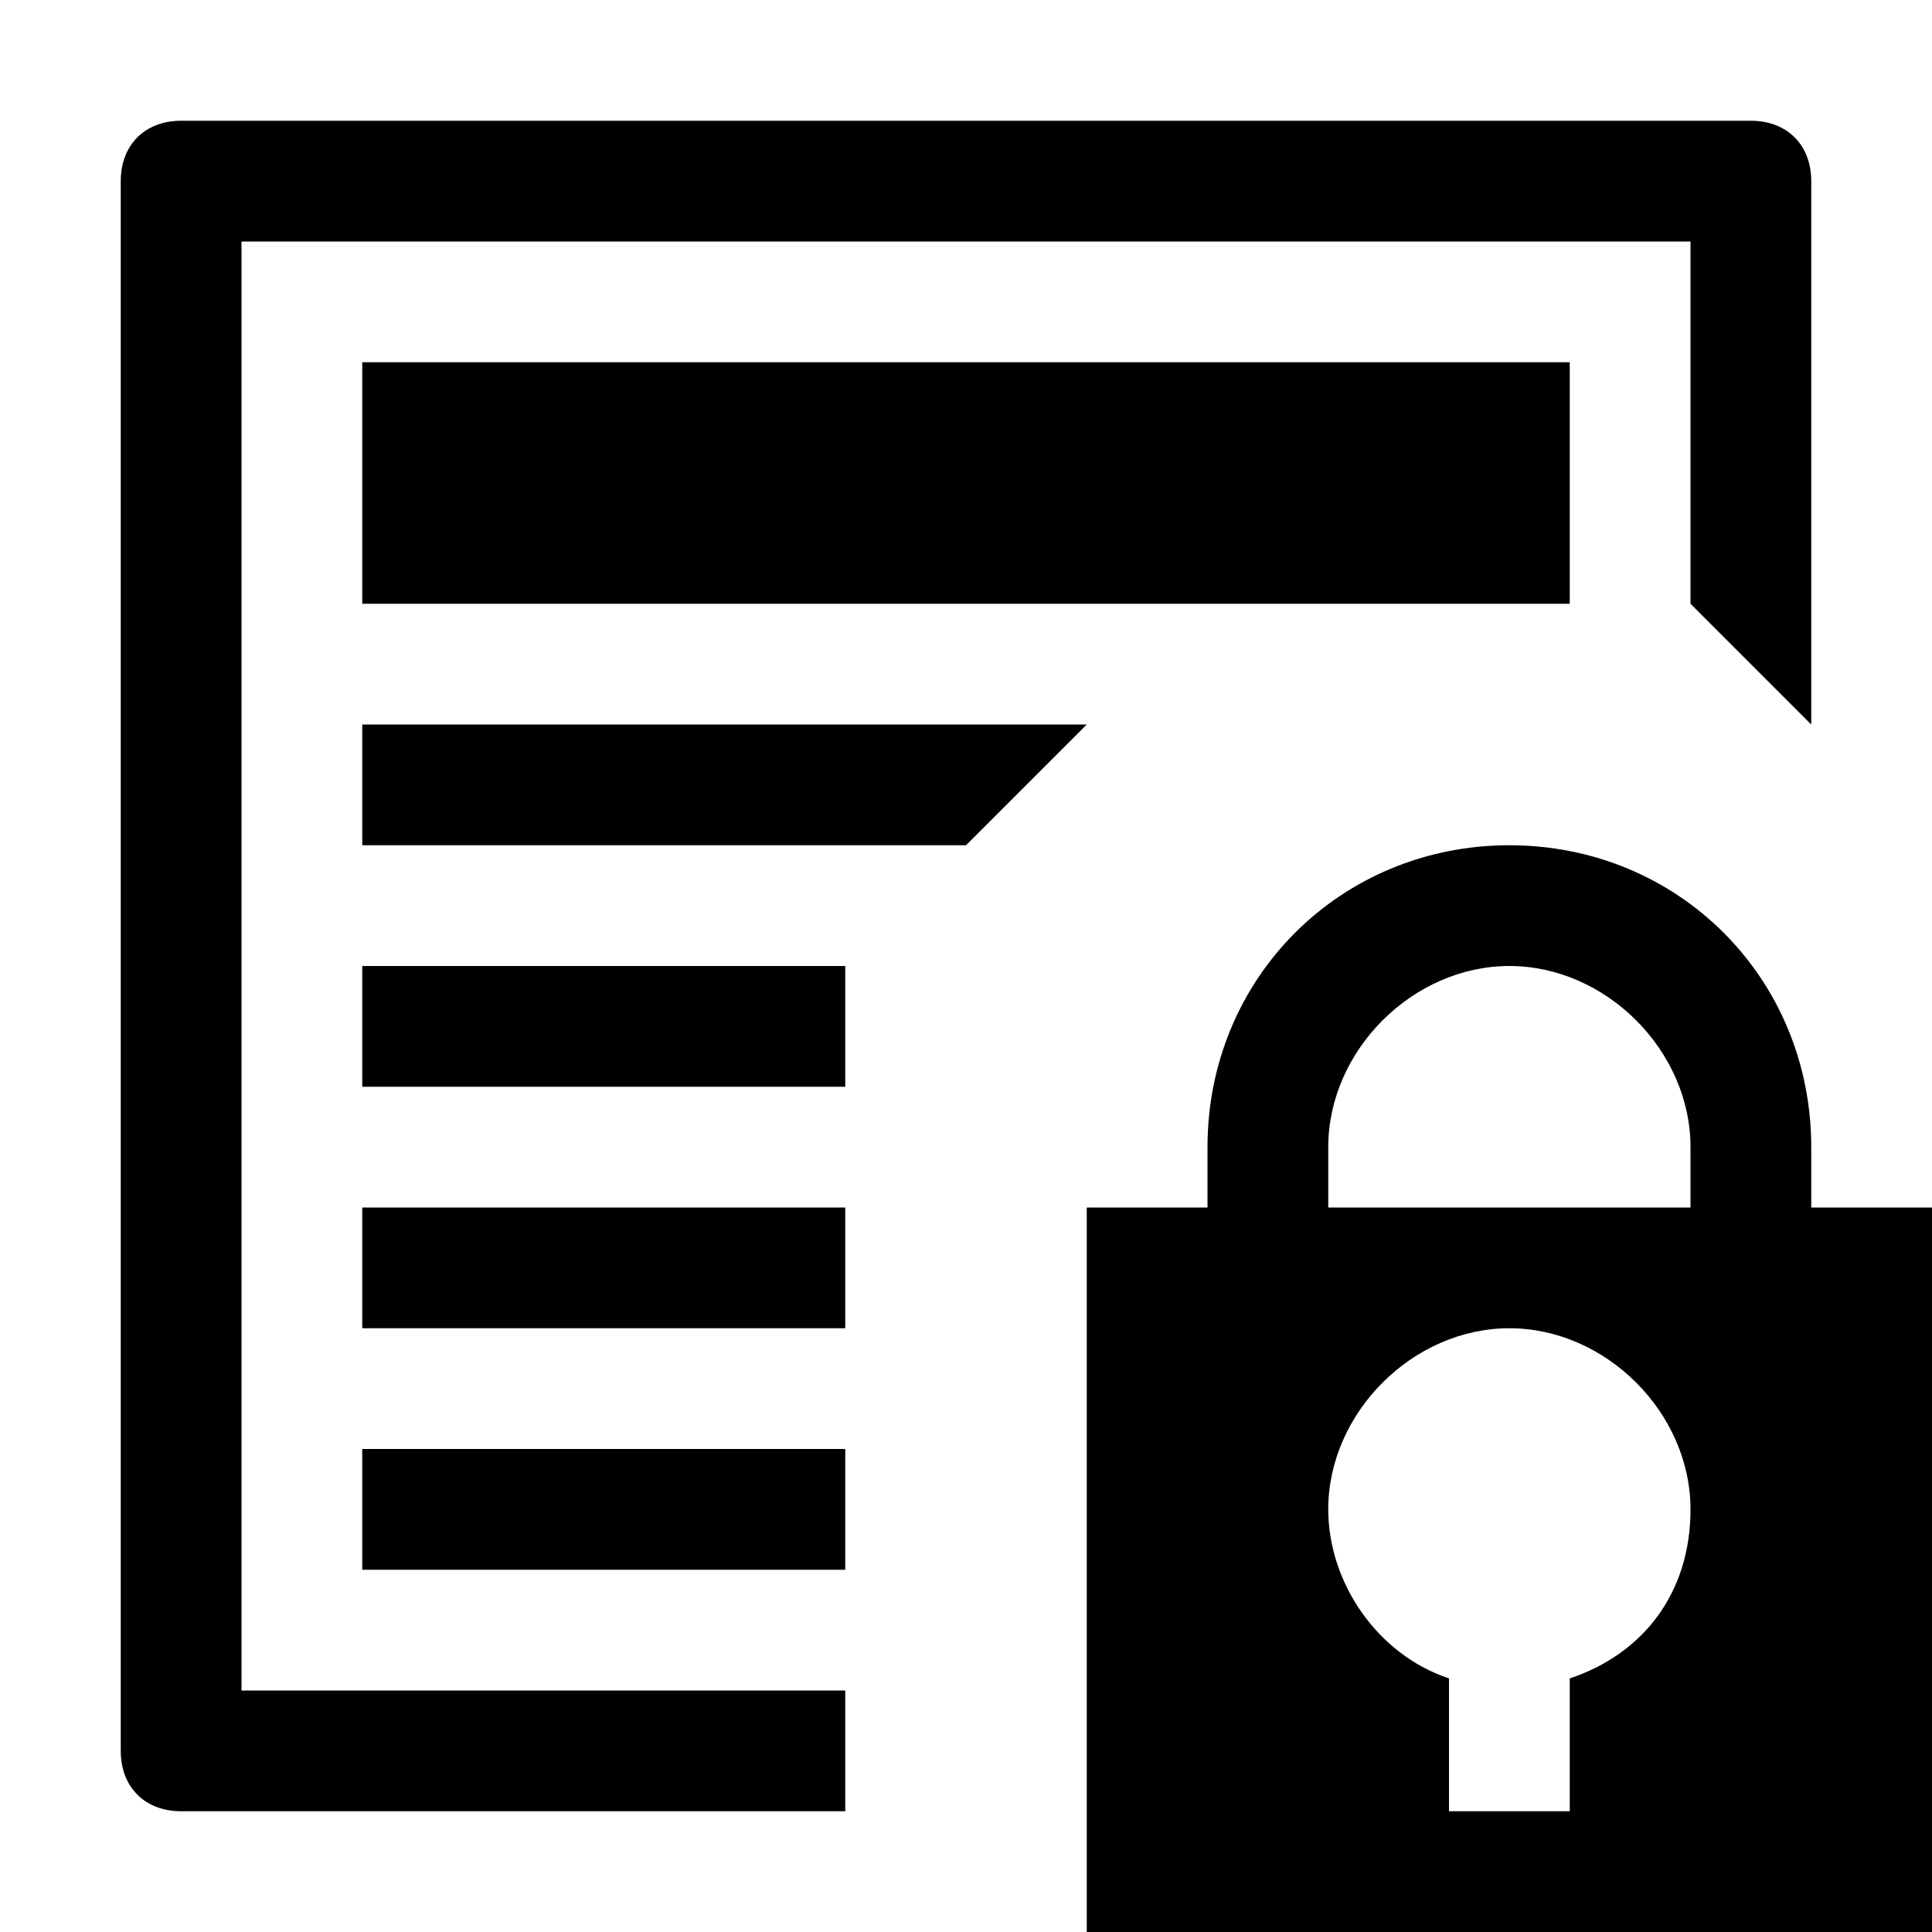
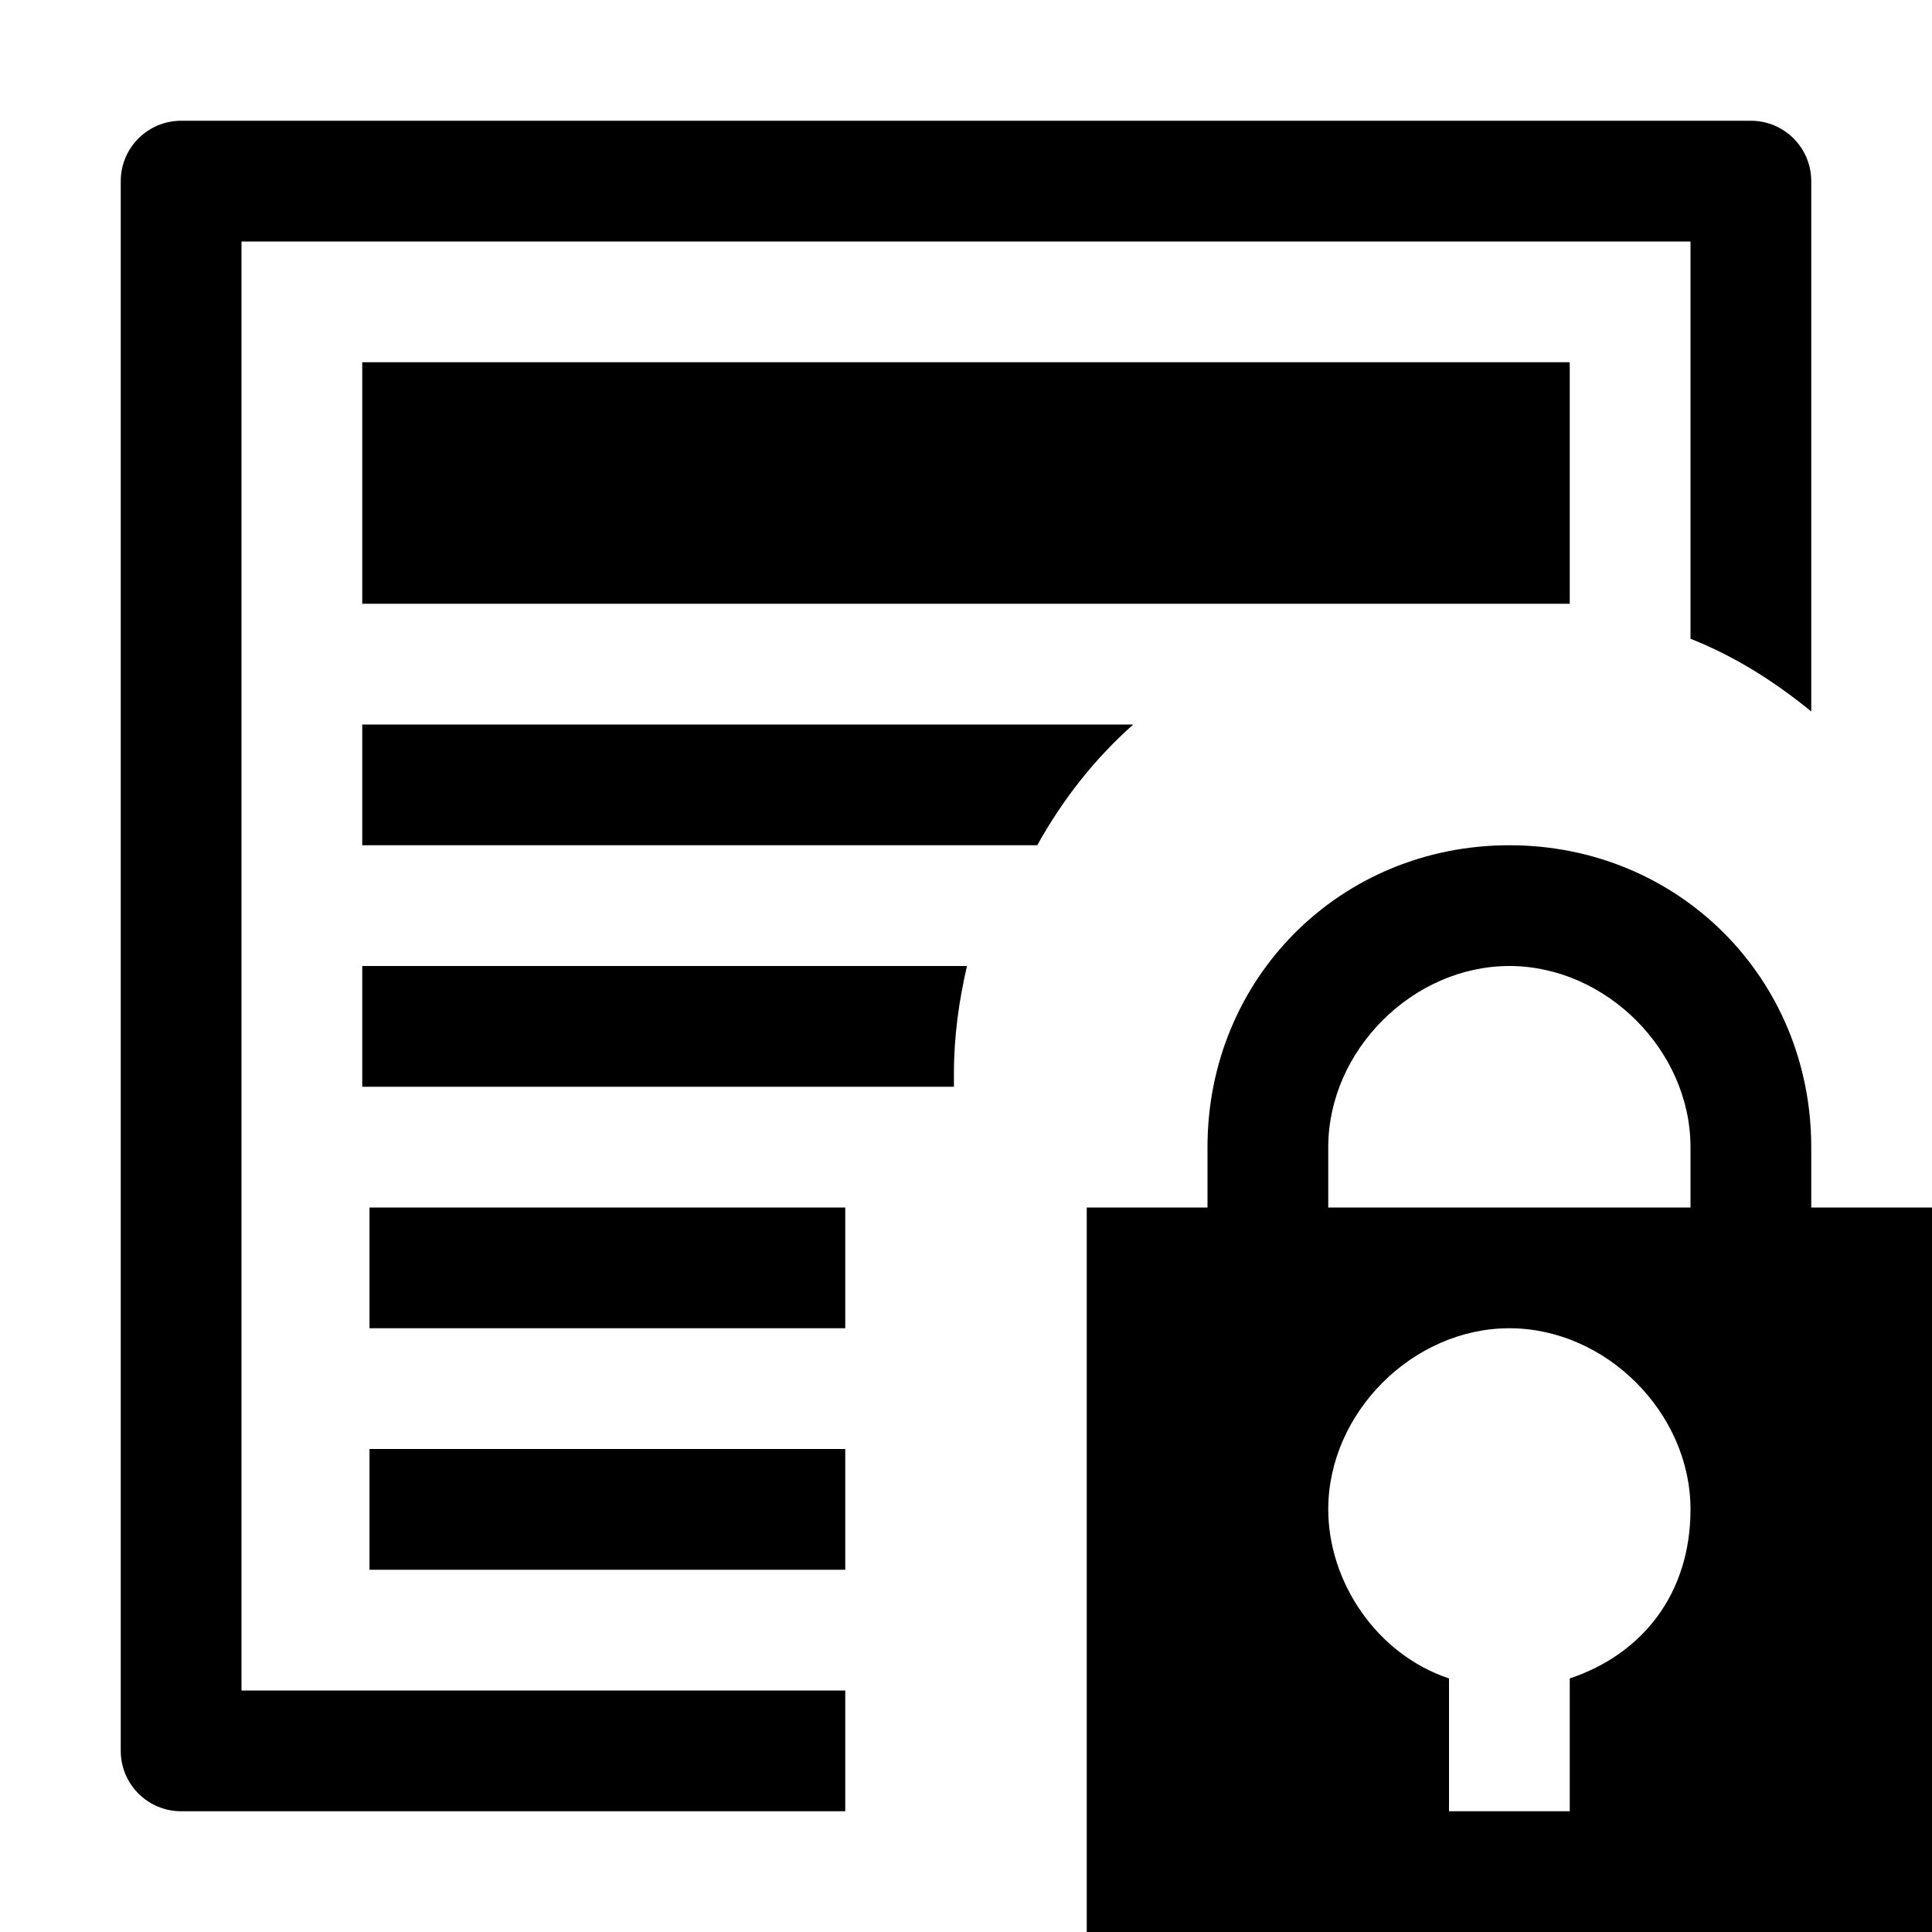
<svg xmlns="http://www.w3.org/2000/svg" viewBox="0 0 16 16">
-   <g class="icon-color">
-     <path d="M7 15H1.5c-.3 0-.5-.2-.5-.5v-13c0-.3.2-.5.5-.5h13c.3 0 .5.2.5.5V6l-1-1V2H2v12h5v1zm2-9H3v1h5l1-1zm4-1V3H3v2h10zm-6 5H3v1h4v-1zm0 2H3v1h4v-1zm0-4H3v1h4V8z" />
-     <path d="M15 10v-.5C15 8.1 13.9 7 12.5 7S10 8.1 10 9.5v.5H9v6h7v-6h-1zm-2 3.9V15h-1v-1.1c-.6-.2-1-.8-1-1.4 0-.8.7-1.5 1.5-1.5s1.5.7 1.5 1.5c0 .7-.4 1.2-1 1.4zM11 10v-.5c0-.8.7-1.5 1.5-1.5s1.5.7 1.5 1.5v.5h-3z" />
-   </g>
+   <path d="M2 14V2h12v3.29c.37.146.7.357 1 .602V1.5c0-.276-.224-.5-.5-.5h-13c-.276 0-.5.224-.5.5v13c0 .276.224.5.5.5H7v-1H2zm1-6v1h4.9v-.11c0-.31.042-.604.108-.89H3zm0-2v1h5.59c.21-.378.474-.715.795-1H3zm0-1h10V3H3v2zm12 5v-.5C15 8.1 13.9 7 12.5 7S10 8.1 10 9.5v.5H9v6h7v-6h-1zm-2 3.9V15h-1v-1.1c-.6-.2-1-.8-1-1.4 0-.8.7-1.5 1.5-1.5s1.5.7 1.5 1.5c0 .7-.4 1.2-1 1.4zM11 10v-.5c0-.8.7-1.5 1.5-1.5s1.5.7 1.5 1.5v.5h-3zm-7.94 2H7v1H3.06v-1zm0-2H7v1H3.06v-1z" class="icon-color" fill-rule="evenodd" />
</svg>
